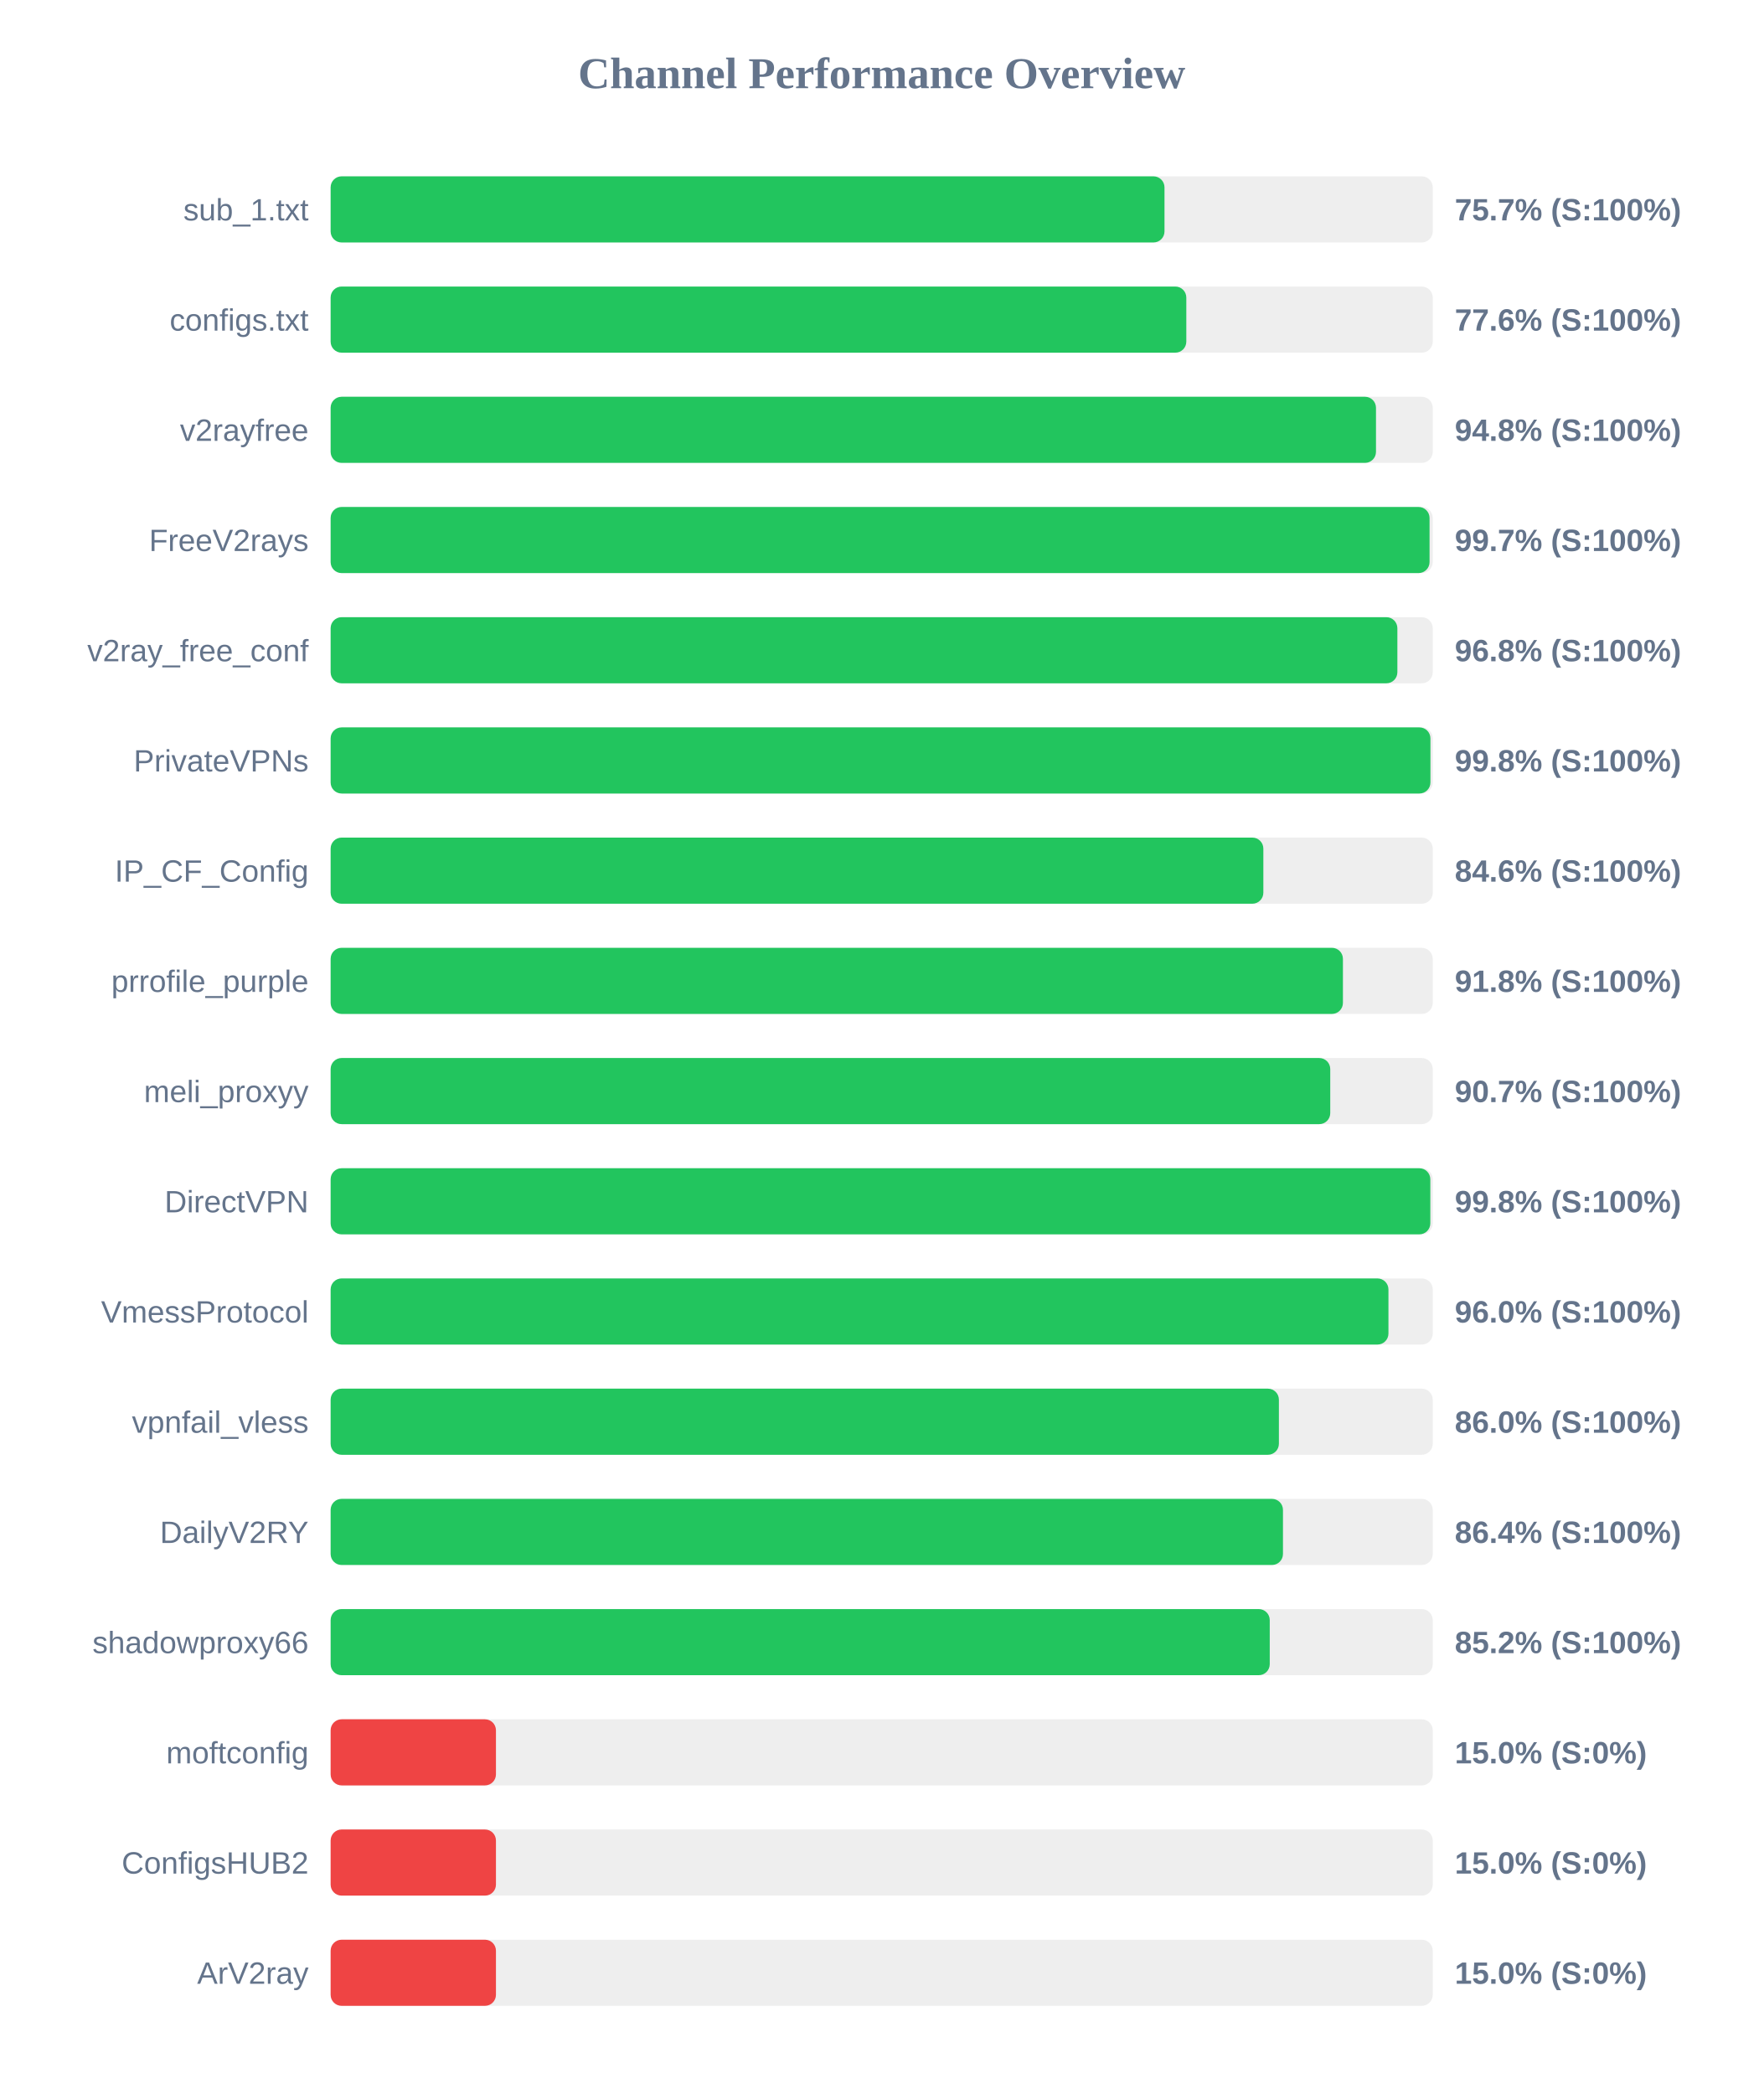
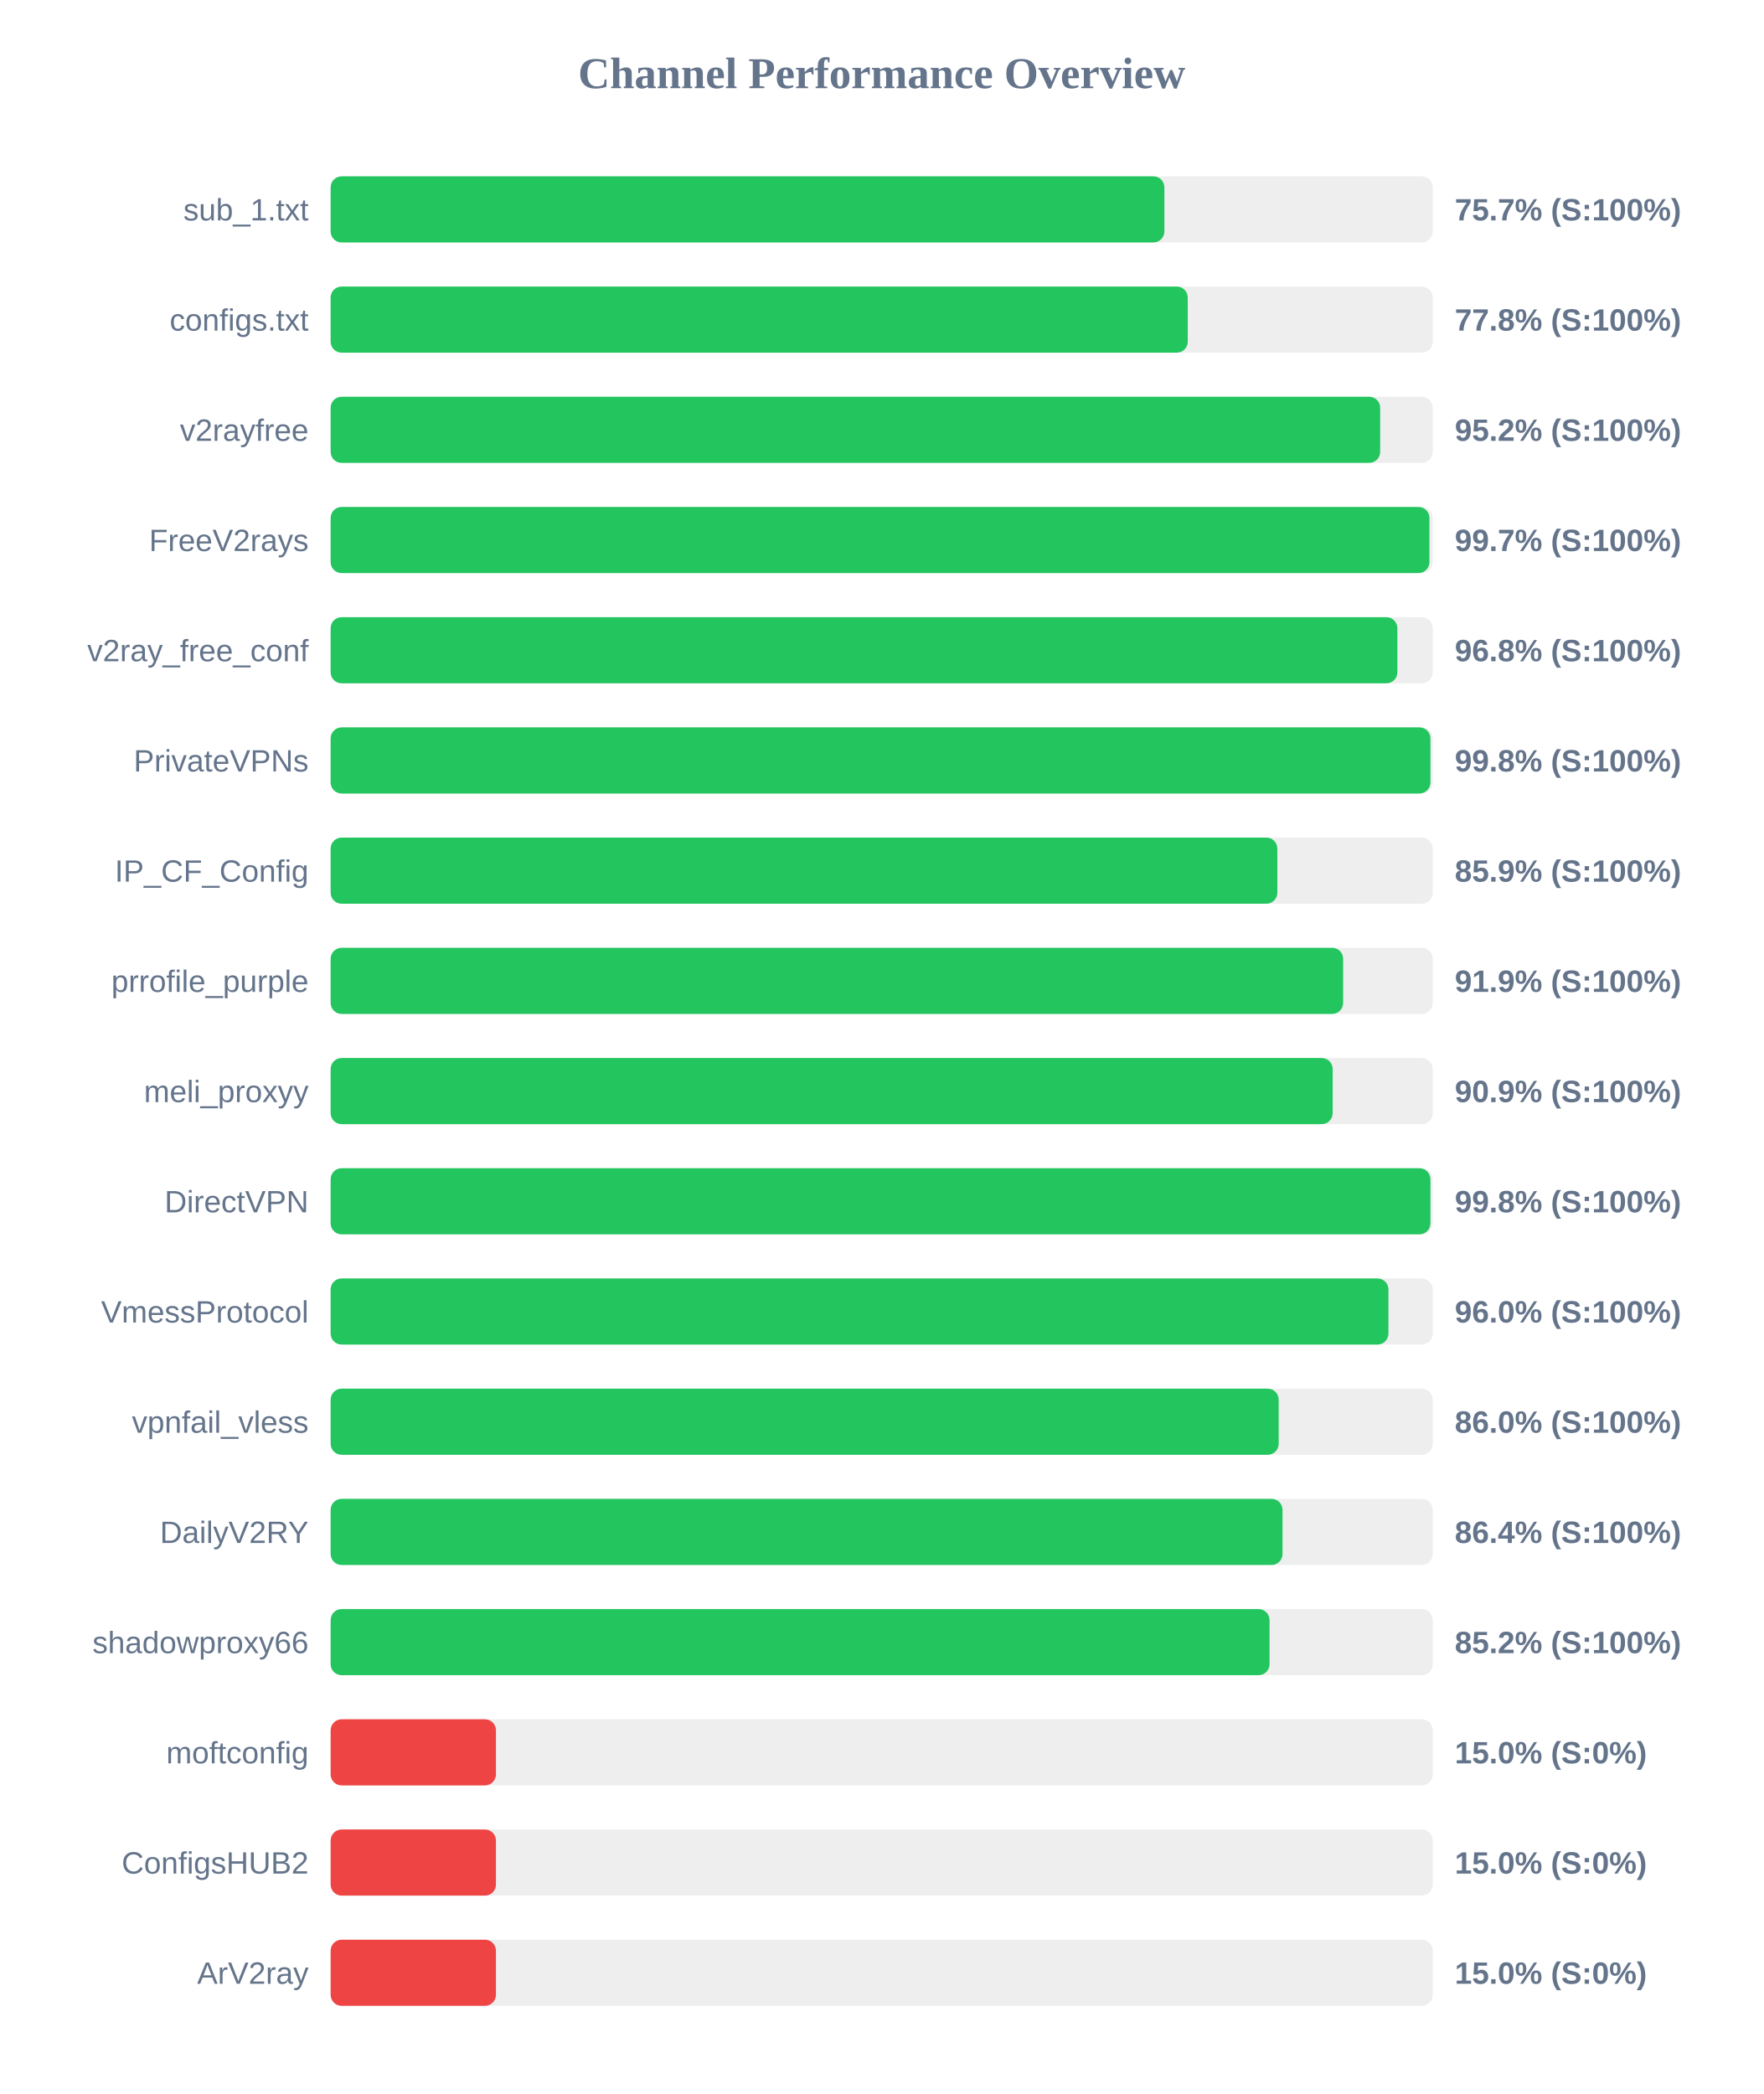
<svg xmlns="http://www.w3.org/2000/svg" width="800" height="950" version="1.1">
  <style>
        .row { font: 14px Arial; fill: #64748b; }
        .score { font: bold 14px Arial; fill: #64748b; }
    </style>
  <text x="400" y="40" text-anchor="middle" font-size="20px" font-weight="bold" fill="#64748b">Channel Performance Overview</text>
  <rect x="150" y="80" width="500" height="30" fill="#eee" rx="5" />
-   <rect x="150" y="80" width="378.3" height="30" fill="#22c55e" rx="5" />
+   <rect x="150" y="80" width="378.25" height="30" fill="#22c55e" rx="5" />
  <text x="140" y="100" text-anchor="end" class="row">sub_1.txt</text>
  <text x="660" y="100" text-anchor="start" class="score">75.7% (S:100%)</text>
  <rect x="150" y="130" width="500" height="30" fill="#eee" rx="5" />
-   <rect x="150" y="130" width="388.2" height="30" fill="#22c55e" rx="5" />
+   <rect x="150" y="130" width="388.85" height="30" fill="#22c55e" rx="5" />
  <text x="140" y="150" text-anchor="end" class="row">configs.txt</text>
-   <text x="660" y="150" text-anchor="start" class="score">77.6% (S:100%)</text>
+   <text x="660" y="150" text-anchor="start" class="score">77.8% (S:100%)</text>
  <rect x="150" y="180" width="500" height="30" fill="#eee" rx="5" />
-   <rect x="150" y="180" width="474.25" height="30" fill="#22c55e" rx="5" />
+   <rect x="150" y="180" width="476.15" height="30" fill="#22c55e" rx="5" />
  <text x="140" y="200" text-anchor="end" class="row">v2rayfree</text>
-   <text x="660" y="200" text-anchor="start" class="score">94.8% (S:100%)</text>
+   <text x="660" y="200" text-anchor="start" class="score">95.2% (S:100%)</text>
  <rect x="150" y="230" width="500" height="30" fill="#eee" rx="5" />
-   <rect x="150" y="230" width="498.55" height="30" fill="#22c55e" rx="5" />
+   <rect x="150" y="230" width="498.5" height="30" fill="#22c55e" rx="5" />
  <text x="140" y="250" text-anchor="end" class="row">FreeV2rays</text>
  <text x="660" y="250" text-anchor="start" class="score">99.7% (S:100%)</text>
  <rect x="150" y="280" width="500" height="30" fill="#eee" rx="5" />
  <rect x="150" y="280" width="483.95" height="30" fill="#22c55e" rx="5" />
  <text x="140" y="300" text-anchor="end" class="row">v2ray_free_conf</text>
  <text x="660" y="300" text-anchor="start" class="score">96.8% (S:100%)</text>
  <rect x="150" y="330" width="500" height="30" fill="#eee" rx="5" />
  <rect x="150" y="330" width="498.95" height="30" fill="#22c55e" rx="5" />
  <text x="140" y="350" text-anchor="end" class="row">PrivateVPNs</text>
  <text x="660" y="350" text-anchor="start" class="score">99.8% (S:100%)</text>
  <rect x="150" y="380" width="500" height="30" fill="#eee" rx="5" />
-   <rect x="150" y="380" width="423.15" height="30" fill="#22c55e" rx="5" />
+   <rect x="150" y="380" width="429.5" height="30" fill="#22c55e" rx="5" />
  <text x="140" y="400" text-anchor="end" class="row">IP_CF_Config</text>
-   <text x="660" y="400" text-anchor="start" class="score">84.6% (S:100%)</text>
+   <text x="660" y="400" text-anchor="start" class="score">85.9% (S:100%)</text>
  <rect x="150" y="430" width="500" height="30" fill="#eee" rx="5" />
-   <rect x="150" y="430" width="459.25" height="30" fill="#22c55e" rx="5" />
+   <rect x="150" y="430" width="459.35" height="30" fill="#22c55e" rx="5" />
  <text x="140" y="450" text-anchor="end" class="row">prrofile_purple</text>
-   <text x="660" y="450" text-anchor="start" class="score">91.8% (S:100%)</text>
+   <text x="660" y="450" text-anchor="start" class="score">91.9% (S:100%)</text>
  <rect x="150" y="480" width="500" height="30" fill="#eee" rx="5" />
-   <rect x="150" y="480" width="453.5" height="30" fill="#22c55e" rx="5" />
+   <rect x="150" y="480" width="454.6" height="30" fill="#22c55e" rx="5" />
  <text x="140" y="500" text-anchor="end" class="row">meli_proxyy</text>
-   <text x="660" y="500" text-anchor="start" class="score">90.7% (S:100%)</text>
+   <text x="660" y="500" text-anchor="start" class="score">90.9% (S:100%)</text>
  <rect x="150" y="530" width="500" height="30" fill="#eee" rx="5" />
-   <rect x="150" y="530" width="498.9" height="30" fill="#22c55e" rx="5" />
+   <rect x="150" y="530" width="498.95" height="30" fill="#22c55e" rx="5" />
  <text x="140" y="550" text-anchor="end" class="row">DirectVPN</text>
  <text x="660" y="550" text-anchor="start" class="score">99.8% (S:100%)</text>
  <rect x="150" y="580" width="500" height="30" fill="#eee" rx="5" />
  <rect x="150" y="580" width="479.9" height="30" fill="#22c55e" rx="5" />
  <text x="140" y="600" text-anchor="end" class="row">VmessProtocol</text>
  <text x="660" y="600" text-anchor="start" class="score">96.0% (S:100%)</text>
  <rect x="150" y="630" width="500" height="30" fill="#eee" rx="5" />
-   <rect x="150" y="630" width="430.2" height="30" fill="#22c55e" rx="5" />
+   <rect x="150" y="630" width="430.1" height="30" fill="#22c55e" rx="5" />
  <text x="140" y="650" text-anchor="end" class="row">vpnfail_vless</text>
  <text x="660" y="650" text-anchor="start" class="score">86.0% (S:100%)</text>
  <rect x="150" y="680" width="500" height="30" fill="#eee" rx="5" />
-   <rect x="150" y="680" width="432.05" height="30" fill="#22c55e" rx="5" />
+   <rect x="150" y="680" width="431.85" height="30" fill="#22c55e" rx="5" />
  <text x="140" y="700" text-anchor="end" class="row">DailyV2RY</text>
  <text x="660" y="700" text-anchor="start" class="score">86.4% (S:100%)</text>
  <rect x="150" y="730" width="500" height="30" fill="#eee" rx="5" />
-   <rect x="150" y="730" width="426.05" height="30" fill="#22c55e" rx="5" />
+   <rect x="150" y="730" width="425.95" height="30" fill="#22c55e" rx="5" />
  <text x="140" y="750" text-anchor="end" class="row">shadowproxy66</text>
  <text x="660" y="750" text-anchor="start" class="score">85.2% (S:100%)</text>
  <rect x="150" y="780" width="500" height="30" fill="#eee" rx="5" />
  <rect x="150" y="780" width="75.0" height="30" fill="#ef4444" rx="5" />
  <text x="140" y="800" text-anchor="end" class="row">moftconfig</text>
  <text x="660" y="800" text-anchor="start" class="score">15.0% (S:0%)</text>
  <rect x="150" y="830" width="500" height="30" fill="#eee" rx="5" />
  <rect x="150" y="830" width="75.0" height="30" fill="#ef4444" rx="5" />
  <text x="140" y="850" text-anchor="end" class="row">ConfigsHUB2</text>
  <text x="660" y="850" text-anchor="start" class="score">15.0% (S:0%)</text>
  <rect x="150" y="880" width="500" height="30" fill="#eee" rx="5" />
  <rect x="150" y="880" width="75.0" height="30" fill="#ef4444" rx="5" />
  <text x="140" y="900" text-anchor="end" class="row">ArV2ray</text>
  <text x="660" y="900" text-anchor="start" class="score">15.0% (S:0%)</text>
</svg>
